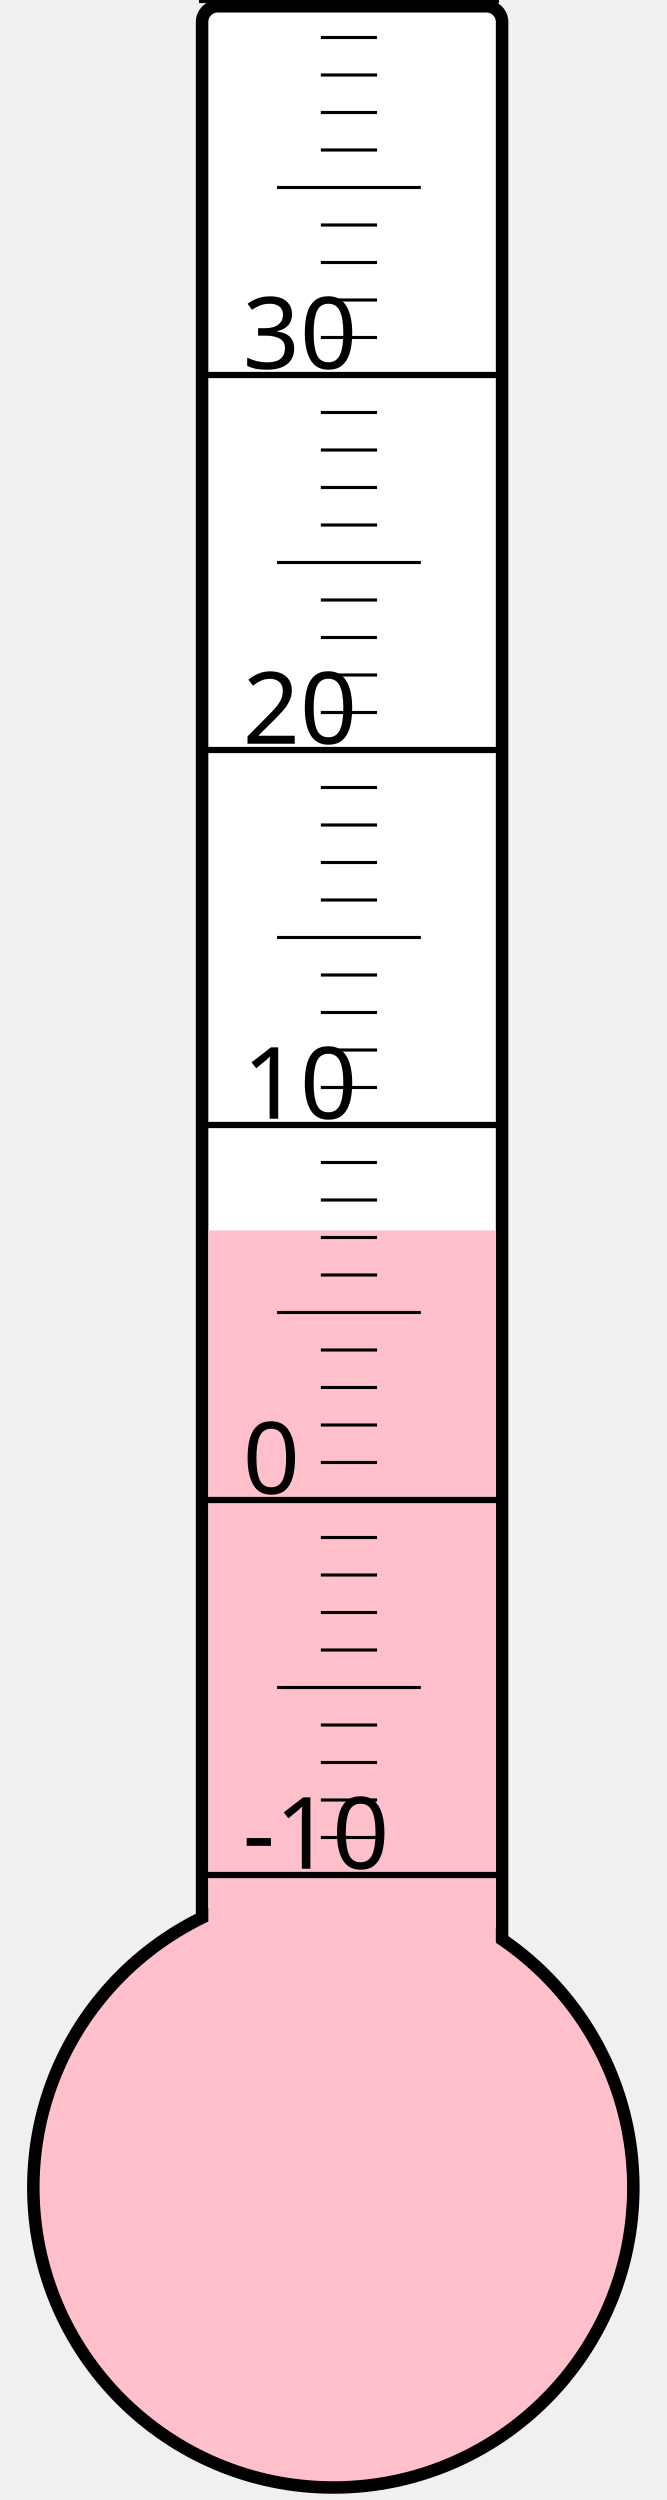
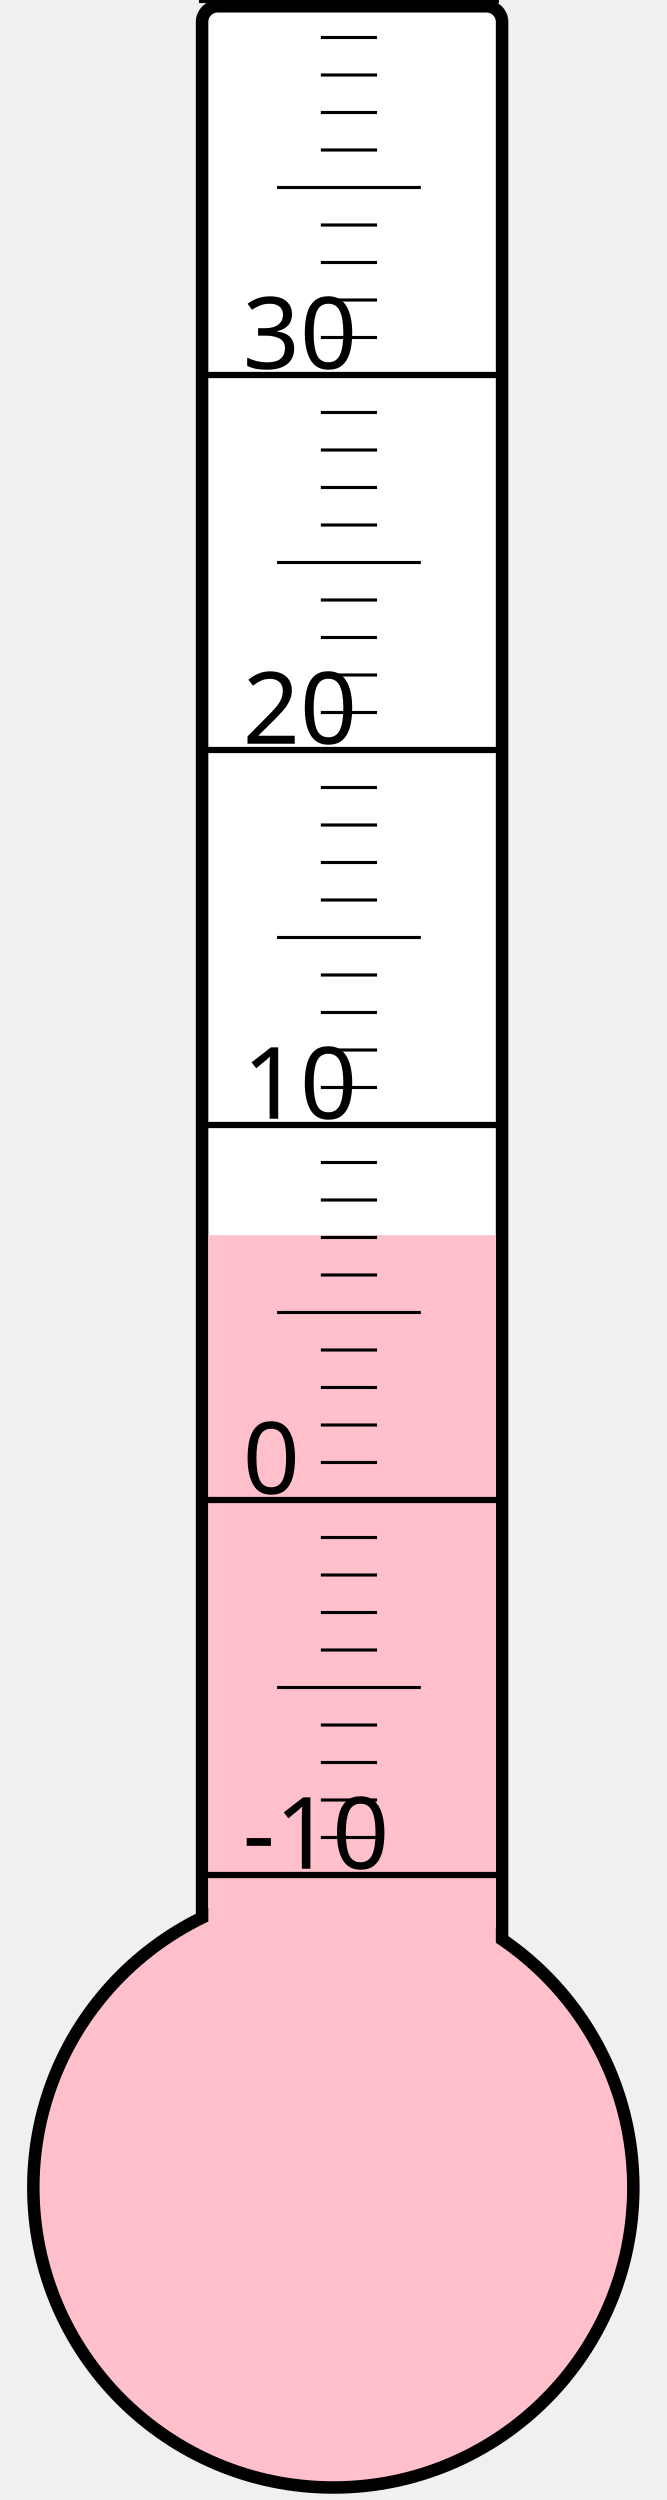
<svg xmlns="http://www.w3.org/2000/svg" width="40px" height="150px" viewBox="0 0 200 800">
  <rect width="200" height="800" x="0" y="0" style="fill: #ffffeb; fill-opacity: 0;" />
  <rect width="96" height="680" x="58" y="2" rx="5" ry="5" style="fill: white; fill-opacity: 1; stroke: black; stroke-width: 4;" />
  <circle cx="100" cy="700" r="96" style="fill: pink; stroke: black; stroke-width: 4;" />
-   <rect width="92" height="306.25" x="60" y="393.75" style="fill: pink; fill-opacity: 1; stroke-width: 0;" />
+   <rect width="92" height="304.75" x="60" y="395.25" style="fill: pink; fill-opacity: 1; stroke-width: 0;" />
  <text x="71" y="598" style="font-family: sans-serif; font-size: 24pt;">-10</text>
  <text x="71" y="478" style="font-family: sans-serif; font-size: 24pt;">0</text>
  <text x="71" y="358" style="font-family: sans-serif; font-size: 24pt;">10</text>
  <text x="71" y="238" style="font-family: sans-serif; font-size: 24pt;">20</text>
  <text x="71" y="118" style="font-family: sans-serif; font-size: 24pt;">30</text>
  <g style="stroke: black;">
    <line x1="57" y1="600" x2="153" y2="600" style="stroke-width: 2;" />
    <line x1="96" y1="588" x2="114" y2="588" style="stroke-width: 1;" />
    <line x1="96" y1="576" x2="114" y2="576" style="stroke-width: 1;" />
    <line x1="96" y1="564" x2="114" y2="564" style="stroke-width: 1;" />
    <line x1="96" y1="552" x2="114" y2="552" style="stroke-width: 1;" />
    <line x1="82" y1="540" x2="128" y2="540" style="stroke-width: 1;" />
    <line x1="96" y1="528" x2="114" y2="528" style="stroke-width: 1;" />
    <line x1="96" y1="516" x2="114" y2="516" style="stroke-width: 1;" />
    <line x1="96" y1="504" x2="114" y2="504" style="stroke-width: 1;" />
    <line x1="96" y1="492" x2="114" y2="492" style="stroke-width: 1;" />
    <line x1="57" y1="480" x2="153" y2="480" style="stroke-width: 2;" />
    <line x1="96" y1="468" x2="114" y2="468" style="stroke-width: 1;" />
    <line x1="96" y1="456" x2="114" y2="456" style="stroke-width: 1;" />
    <line x1="96" y1="444" x2="114" y2="444" style="stroke-width: 1;" />
    <line x1="96" y1="432" x2="114" y2="432" style="stroke-width: 1;" />
    <line x1="82" y1="420" x2="128" y2="420" style="stroke-width: 1;" />
    <line x1="96" y1="408" x2="114" y2="408" style="stroke-width: 1;" />
    <line x1="96" y1="396" x2="114" y2="396" style="stroke-width: 1;" />
    <line x1="96" y1="384" x2="114" y2="384" style="stroke-width: 1;" />
    <line x1="96" y1="372" x2="114" y2="372" style="stroke-width: 1;" />
    <line x1="57" y1="360" x2="153" y2="360" style="stroke-width: 2;" />
    <line x1="96" y1="348" x2="114" y2="348" style="stroke-width: 1;" />
    <line x1="96" y1="336" x2="114" y2="336" style="stroke-width: 1;" />
    <line x1="96" y1="324" x2="114" y2="324" style="stroke-width: 1;" />
    <line x1="96" y1="312" x2="114" y2="312" style="stroke-width: 1;" />
    <line x1="82" y1="300" x2="128" y2="300" style="stroke-width: 1;" />
    <line x1="96" y1="288" x2="114" y2="288" style="stroke-width: 1;" />
    <line x1="96" y1="276" x2="114" y2="276" style="stroke-width: 1;" />
    <line x1="96" y1="264" x2="114" y2="264" style="stroke-width: 1;" />
    <line x1="96" y1="252" x2="114" y2="252" style="stroke-width: 1;" />
    <line x1="57" y1="240" x2="153" y2="240" style="stroke-width: 2;" />
    <line x1="96" y1="228" x2="114" y2="228" style="stroke-width: 1;" />
    <line x1="96" y1="216" x2="114" y2="216" style="stroke-width: 1;" />
    <line x1="96" y1="204" x2="114" y2="204" style="stroke-width: 1;" />
    <line x1="96" y1="192" x2="114" y2="192" style="stroke-width: 1;" />
    <line x1="82" y1="180" x2="128" y2="180" style="stroke-width: 1;" />
    <line x1="96" y1="168" x2="114" y2="168" style="stroke-width: 1;" />
    <line x1="96" y1="156" x2="114" y2="156" style="stroke-width: 1;" />
    <line x1="96" y1="144" x2="114" y2="144" style="stroke-width: 1;" />
    <line x1="96" y1="132" x2="114" y2="132" style="stroke-width: 1;" />
    <line x1="57" y1="120" x2="153" y2="120" style="stroke-width: 2;" />
    <line x1="96" y1="108" x2="114" y2="108" style="stroke-width: 1;" />
    <line x1="96" y1="96" x2="114" y2="96" style="stroke-width: 1;" />
    <line x1="96" y1="84" x2="114" y2="84" style="stroke-width: 1;" />
    <line x1="96" y1="72" x2="114" y2="72" style="stroke-width: 1;" />
    <line x1="82" y1="60" x2="128" y2="60" style="stroke-width: 1;" />
    <line x1="96" y1="48" x2="114" y2="48" style="stroke-width: 1;" />
    <line x1="96" y1="36" x2="114" y2="36" style="stroke-width: 1;" />
    <line x1="96" y1="24" x2="114" y2="24" style="stroke-width: 1;" />
    <line x1="96" y1="12" x2="114" y2="12" style="stroke-width: 1;" />
    <line x1="57" y1="0" x2="153" y2="0" style="stroke-width: 2;" />
  </g>
</svg>
